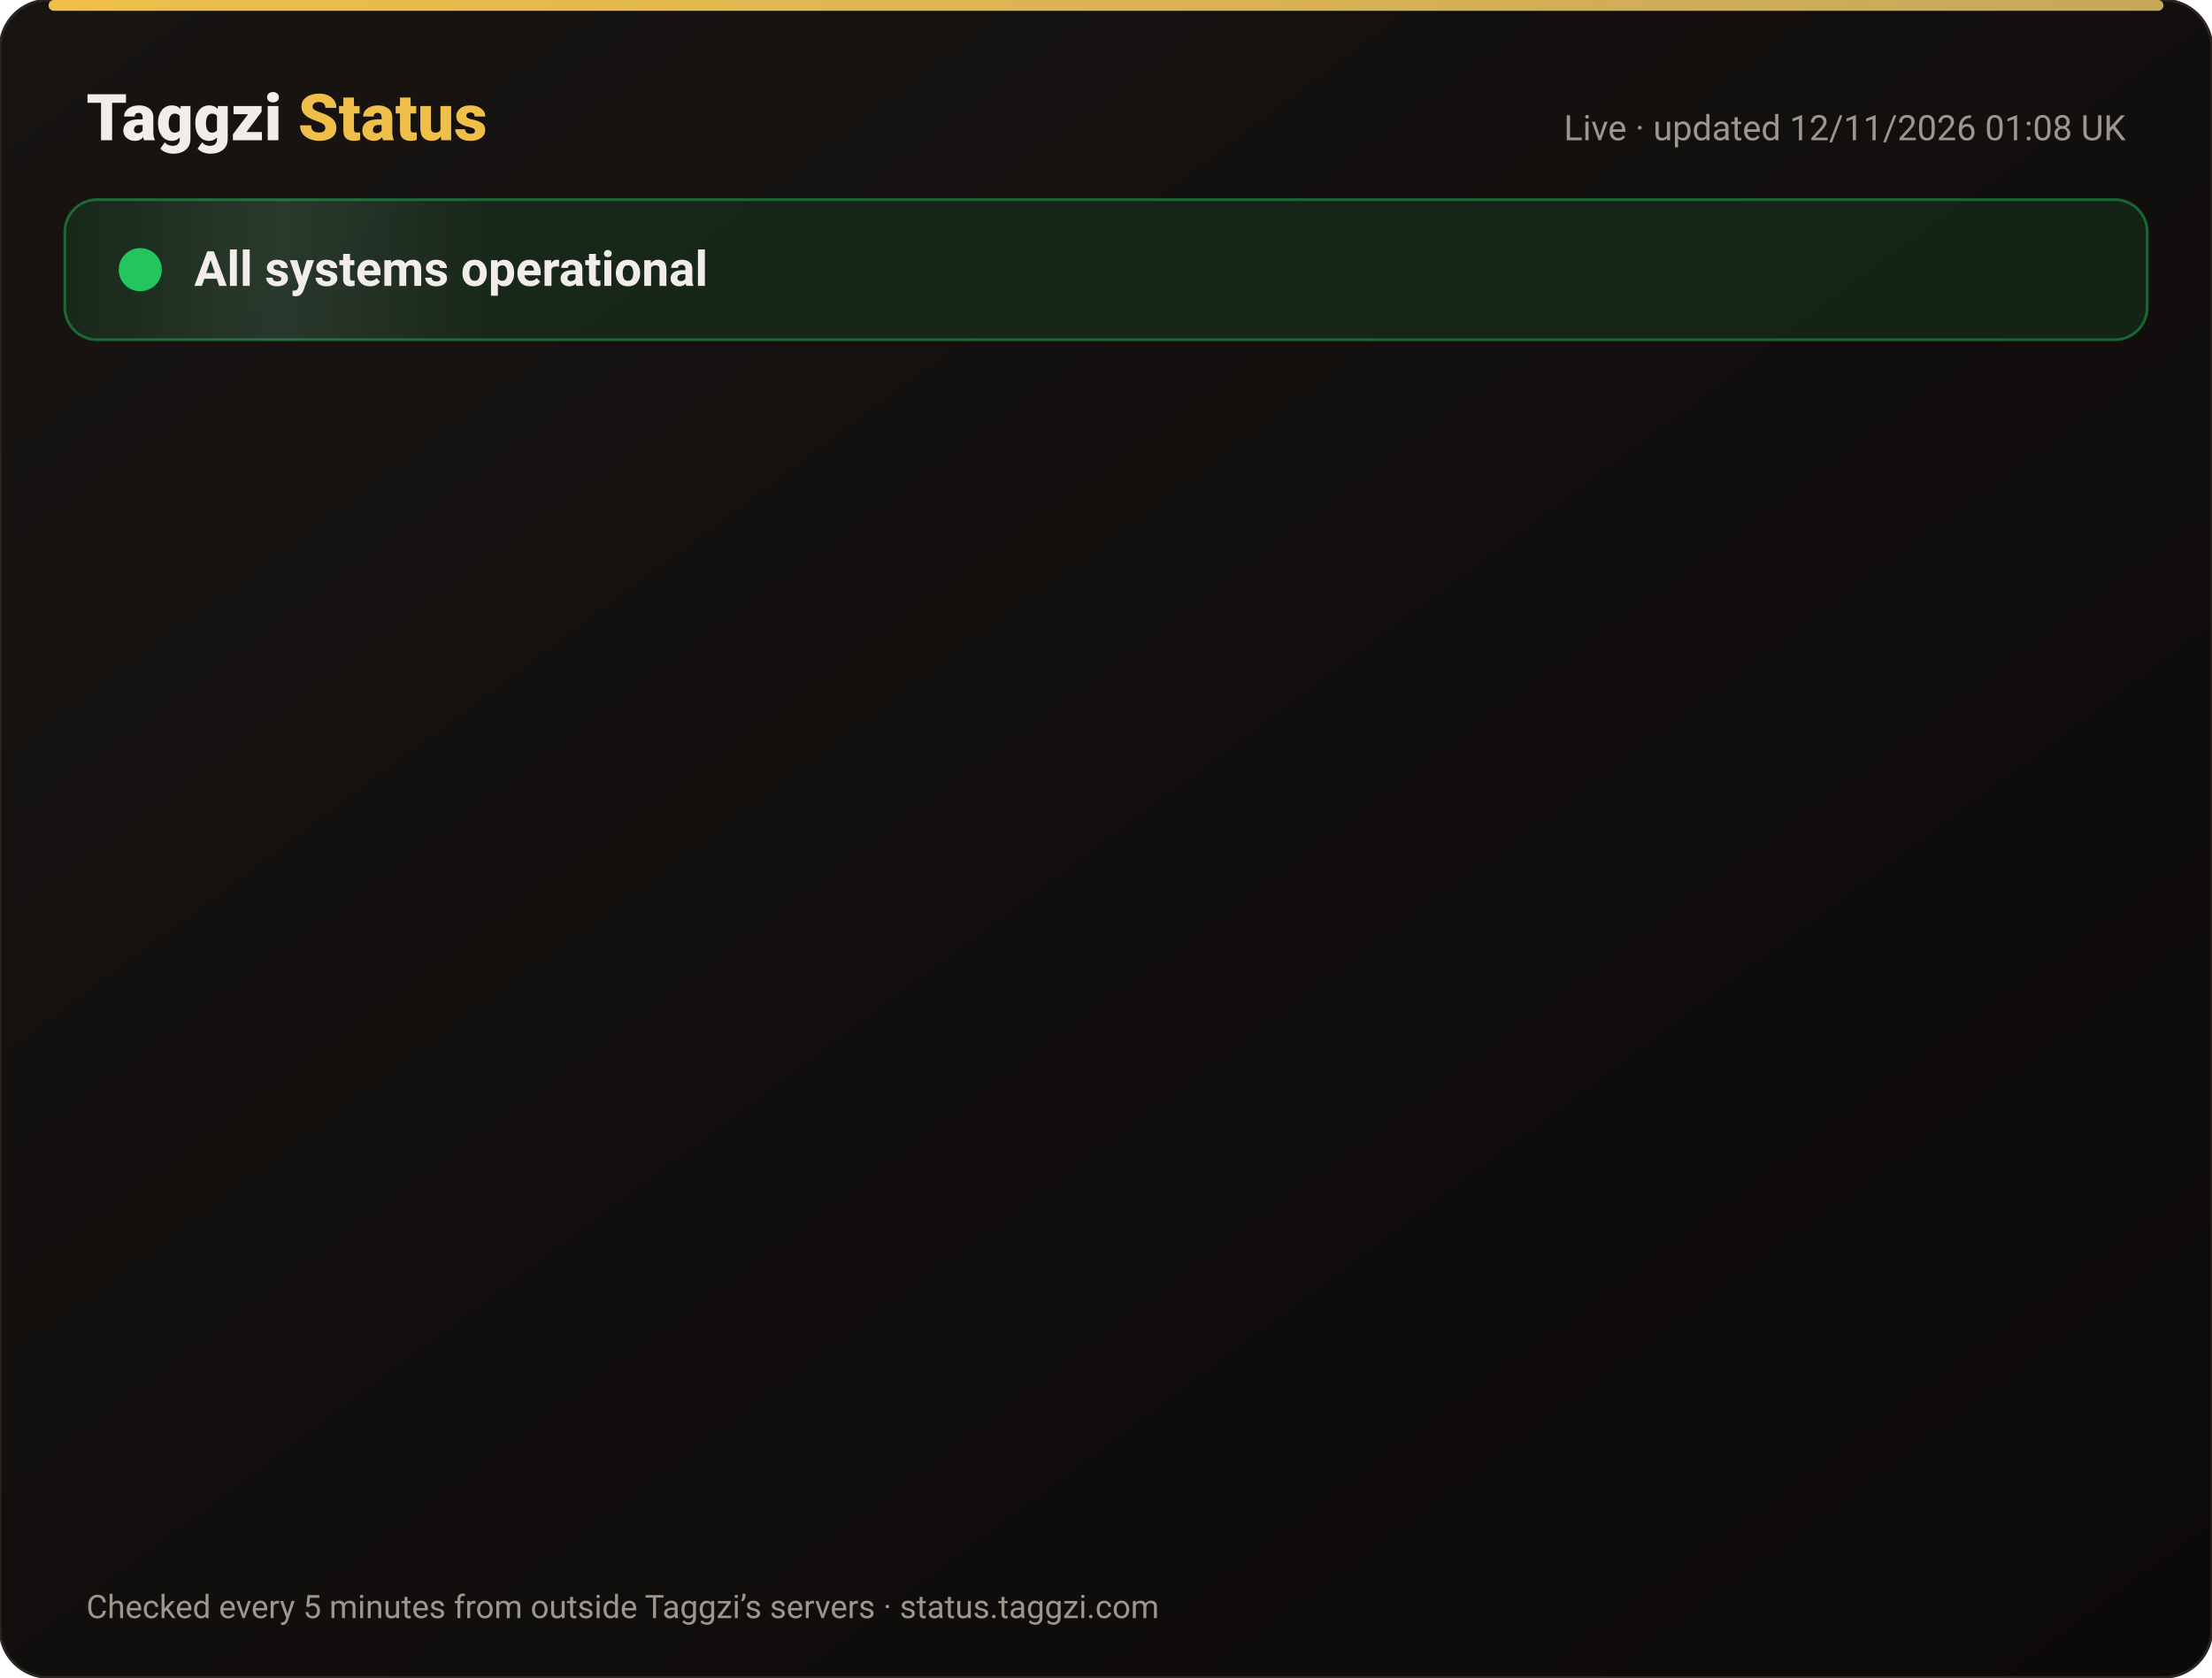
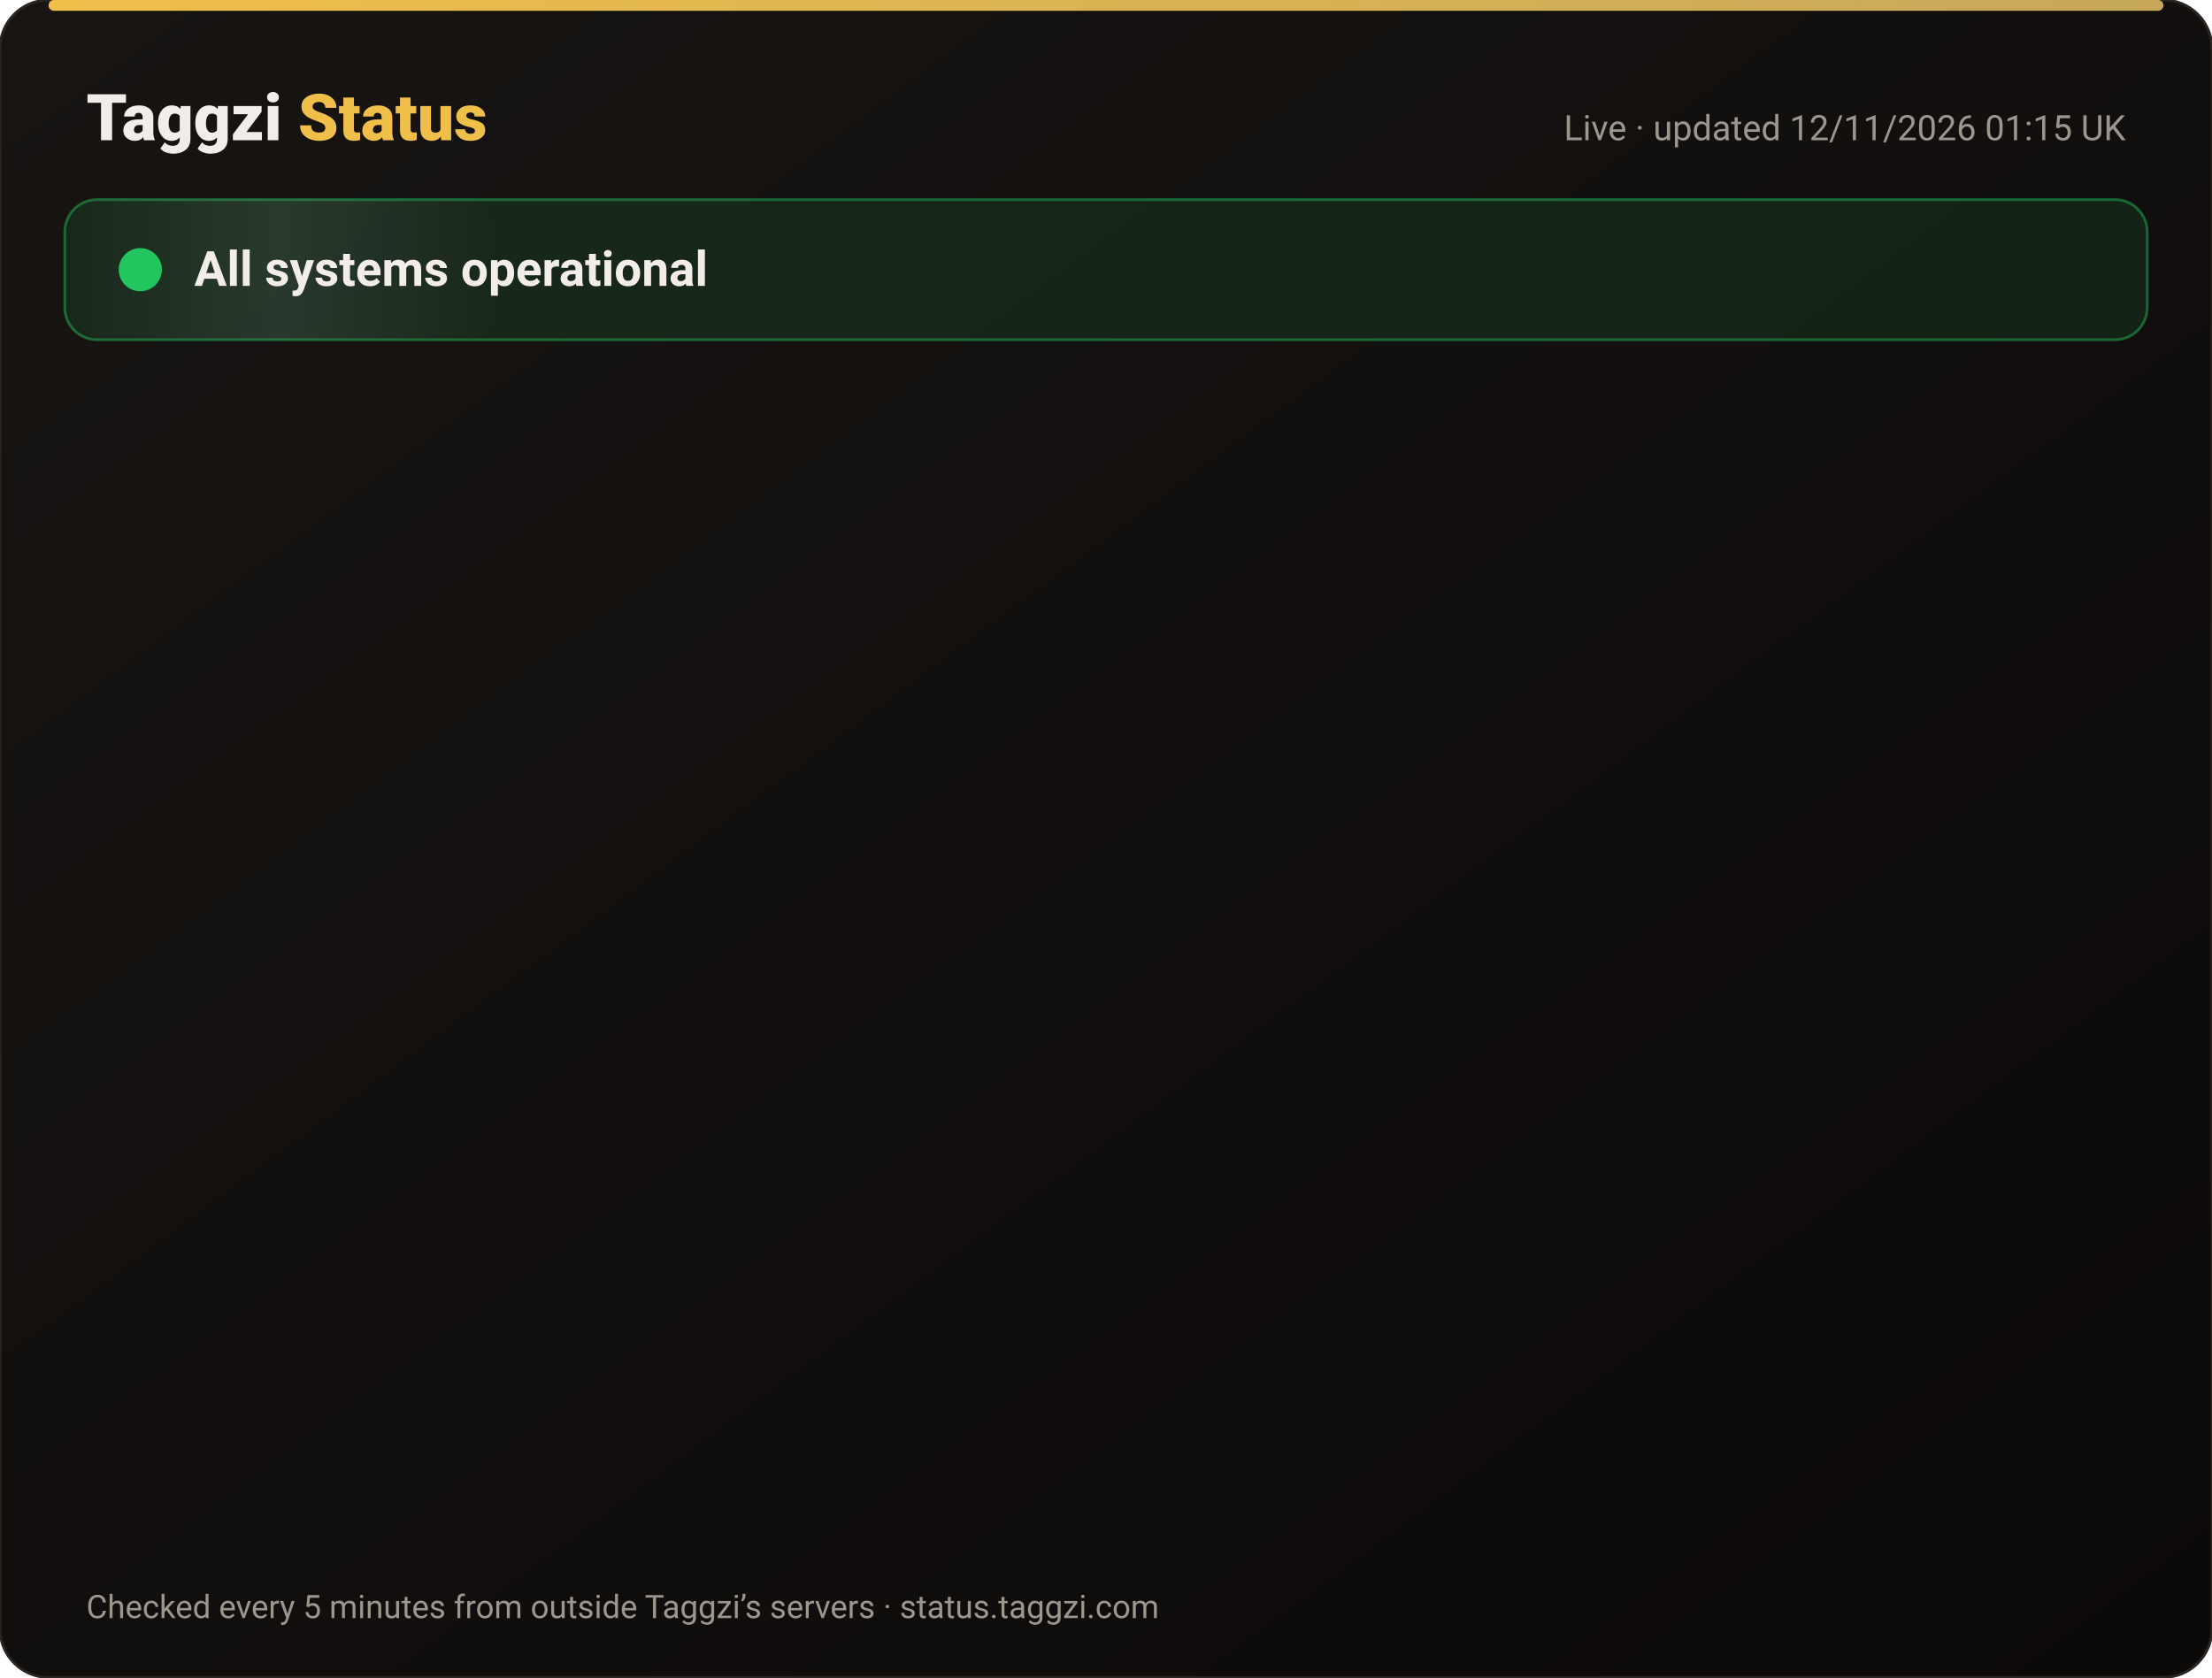
<svg xmlns="http://www.w3.org/2000/svg" width="820" height="622" viewBox="0 0 820 622" font-family="-apple-system,Segoe UI,Roboto,Helvetica,Arial,sans-serif">
  <defs>
    <linearGradient id="bg" x1="0" y1="0" x2="1" y2="1">
      <stop offset="0" stop-color="#171412" />
      <stop offset="1" stop-color="#0C0A09" />
    </linearGradient>
    <linearGradient id="gold" x1="0" x2="1">
      <stop offset="0" stop-color="#F0BF4A" />
      <stop offset="1" stop-color="#c6a85b" />
    </linearGradient>
    <linearGradient id="shine" x1="0" x2="1">
      <stop offset="0" stop-color="#fff" stop-opacity="0" />
      <stop offset=".5" stop-color="#fff" stop-opacity=".08" />
      <stop offset="1" stop-color="#fff" stop-opacity="0" />
    </linearGradient>
  </defs>
  <rect width="820" height="622" rx="18" fill="url(#bg)" stroke="#2a2521" />
  <rect x="18" y="0" width="784" height="4" rx="2" fill="url(#gold)" />
  <text x="32" y="52" font-size="24" font-weight="800" fill="#F2EDE8">Taggzi <tspan fill="#F0BF4A">Status</tspan>
  </text>
-   <text x="788" y="52" font-size="13" fill="#9C968C" text-anchor="end">Live · updated 12/11/2026 01:08 UK</text>
+   <text x="788" y="52" font-size="13" fill="#9C968C" text-anchor="end">Live · updated 12/11/2026 01:15 UK</text>
  <rect x="24" y="74" width="772" height="52" rx="12" fill="#22c55e" fill-opacity=".12" stroke="#22c55e" stroke-opacity=".45" />
  <rect x="24" y="74" width="160" height="52" rx="12" fill="url(#shine)">
    <animate attributeName="x" from="-160" to="820" dur="4s" repeatCount="indefinite" />
  </rect>
  <circle cx="52" cy="100" r="7" fill="#22c55e" />
  <circle cx="52" cy="100" r="7" fill="none" stroke="#22c55e" stroke-width="2">
    <animate attributeName="r" values="7;15;7" dur="2s" repeatCount="indefinite" />
    <animate attributeName="opacity" values=".9;0;.9" dur="2s" repeatCount="indefinite" />
  </circle>
  <text x="72" y="106" font-size="18" font-weight="700" fill="#F2EDE8">All systems operational</text>
  <g opacity="0">
    <animate attributeName="opacity" from="0" to="1" begin="0.00s" dur=".6s" fill="freeze" />
    <line x1="32" y1="188" x2="788" y2="188" stroke="#2a2521" />
    <circle cx="44" cy="166" r="6" fill="#22c55e">
      <animate attributeName="opacity" values="1;.45;1" dur="2.4s" begin="0.00s" repeatCount="indefinite" />
    </circle>
    <text x="62" y="171" font-size="15" font-weight="650" fill="#F2EDE8">Website</text>
    <text x="630" y="171" font-size="13" fill="#9C968C" text-anchor="end">99.97% uptime</text>
    <rect x="648" y="154" width="140" height="24" rx="12" fill="#22c55e" fill-opacity=".14" stroke="#22c55e" stroke-opacity=".5" />
    <text x="718" y="171" font-size="12" font-weight="700" fill="#22c55e" text-anchor="middle">Operational</text>
  </g>
  <g opacity="0">
    <animate attributeName="opacity" from="0" to="1" begin="0.15s" dur=".6s" fill="freeze" />
    <line x1="32" y1="234" x2="788" y2="234" stroke="#2a2521" />
    <circle cx="44" cy="212" r="6" fill="#22c55e">
      <animate attributeName="opacity" values="1;.45;1" dur="2.4s" begin="0.15s" repeatCount="indefinite" />
    </circle>
    <text x="62" y="217" font-size="15" font-weight="650" fill="#F2EDE8">Tag scans</text>
    <text x="630" y="217" font-size="13" fill="#9C968C" text-anchor="end">99.97% uptime</text>
    <rect x="648" y="200" width="140" height="24" rx="12" fill="#22c55e" fill-opacity=".14" stroke="#22c55e" stroke-opacity=".5" />
    <text x="718" y="217" font-size="12" font-weight="700" fill="#22c55e" text-anchor="middle">Operational</text>
  </g>
  <g opacity="0">
    <animate attributeName="opacity" from="0" to="1" begin="0.30s" dur=".6s" fill="freeze" />
    <line x1="32" y1="280" x2="788" y2="280" stroke="#2a2521" />
    <circle cx="44" cy="258" r="6" fill="#22c55e">
      <animate attributeName="opacity" values="1;.45;1" dur="2.4s" begin="0.30s" repeatCount="indefinite" />
    </circle>
    <text x="62" y="263" font-size="15" font-weight="650" fill="#F2EDE8">Manual tag lookup</text>
    <text x="630" y="263" font-size="13" fill="#9C968C" text-anchor="end">99.97% uptime</text>
    <rect x="648" y="246" width="140" height="24" rx="12" fill="#22c55e" fill-opacity=".14" stroke="#22c55e" stroke-opacity=".5" />
    <text x="718" y="263" font-size="12" font-weight="700" fill="#22c55e" text-anchor="middle">Operational</text>
  </g>
  <g opacity="0">
    <animate attributeName="opacity" from="0" to="1" begin="0.45s" dur=".6s" fill="freeze" />
    <line x1="32" y1="326" x2="788" y2="326" stroke="#2a2521" />
    <circle cx="44" cy="304" r="6" fill="#22c55e">
      <animate attributeName="opacity" values="1;.45;1" dur="2.4s" begin="0.45s" repeatCount="indefinite" />
    </circle>
    <text x="62" y="309" font-size="15" font-weight="650" fill="#F2EDE8">App &amp; login</text>
    <text x="630" y="309" font-size="13" fill="#9C968C" text-anchor="end">99.97% uptime</text>
    <rect x="648" y="292" width="140" height="24" rx="12" fill="#22c55e" fill-opacity=".14" stroke="#22c55e" stroke-opacity=".5" />
    <text x="718" y="309" font-size="12" font-weight="700" fill="#22c55e" text-anchor="middle">Operational</text>
  </g>
  <g opacity="0">
    <animate attributeName="opacity" from="0" to="1" begin="0.60s" dur=".6s" fill="freeze" />
    <line x1="32" y1="372" x2="788" y2="372" stroke="#2a2521" />
    <circle cx="44" cy="350" r="6" fill="#22c55e">
      <animate attributeName="opacity" values="1;.45;1" dur="2.4s" begin="0.60s" repeatCount="indefinite" />
    </circle>
    <text x="62" y="355" font-size="15" font-weight="650" fill="#F2EDE8">Community alerts</text>
    <text x="630" y="355" font-size="13" fill="#9C968C" text-anchor="end">99.97% uptime</text>
    <rect x="648" y="338" width="140" height="24" rx="12" fill="#22c55e" fill-opacity=".14" stroke="#22c55e" stroke-opacity=".5" />
    <text x="718" y="355" font-size="12" font-weight="700" fill="#22c55e" text-anchor="middle">Operational</text>
  </g>
  <g opacity="0">
    <animate attributeName="opacity" from="0" to="1" begin="0.75s" dur=".6s" fill="freeze" />
    <line x1="32" y1="418" x2="788" y2="418" stroke="#2a2521" />
    <circle cx="44" cy="396" r="6" fill="#22c55e">
      <animate attributeName="opacity" values="1;.45;1" dur="2.4s" begin="0.75s" repeatCount="indefinite" />
    </circle>
    <text x="62" y="401" font-size="15" font-weight="650" fill="#F2EDE8">Private calling</text>
    <text x="630" y="401" font-size="13" fill="#9C968C" text-anchor="end">99.97% uptime</text>
    <rect x="648" y="384" width="140" height="24" rx="12" fill="#22c55e" fill-opacity=".14" stroke="#22c55e" stroke-opacity=".5" />
    <text x="718" y="401" font-size="12" font-weight="700" fill="#22c55e" text-anchor="middle">Operational</text>
  </g>
  <g opacity="0">
    <animate attributeName="opacity" from="0" to="1" begin="0.90s" dur=".6s" fill="freeze" />
    <line x1="32" y1="464" x2="788" y2="464" stroke="#2a2521" />
    <circle cx="44" cy="442" r="6" fill="#22c55e">
      <animate attributeName="opacity" values="1;.45;1" dur="2.4s" begin="0.90s" repeatCount="indefinite" />
    </circle>
    <text x="62" y="447" font-size="15" font-weight="650" fill="#F2EDE8">Payments</text>
    <text x="630" y="447" font-size="13" fill="#9C968C" text-anchor="end">99.96% uptime</text>
    <rect x="648" y="430" width="140" height="24" rx="12" fill="#22c55e" fill-opacity=".14" stroke="#22c55e" stroke-opacity=".5" />
    <text x="718" y="447" font-size="12" font-weight="700" fill="#22c55e" text-anchor="middle">Operational</text>
  </g>
  <g opacity="0">
    <animate attributeName="opacity" from="0" to="1" begin="1.05s" dur=".6s" fill="freeze" />
    <line x1="32" y1="510" x2="788" y2="510" stroke="#2a2521" />
    <circle cx="44" cy="488" r="6" fill="#22c55e">
      <animate attributeName="opacity" values="1;.45;1" dur="2.4s" begin="1.05s" repeatCount="indefinite" />
    </circle>
    <text x="62" y="493" font-size="15" font-weight="650" fill="#F2EDE8">Email &amp; support</text>
    <text x="630" y="493" font-size="13" fill="#9C968C" text-anchor="end">99.97% uptime</text>
    <rect x="648" y="476" width="140" height="24" rx="12" fill="#22c55e" fill-opacity=".14" stroke="#22c55e" stroke-opacity=".5" />
    <text x="718" y="493" font-size="12" font-weight="700" fill="#22c55e" text-anchor="middle">Operational</text>
  </g>
  <g opacity="0">
    <animate attributeName="opacity" from="0" to="1" begin="1.20s" dur=".6s" fill="freeze" />
    <line x1="32" y1="556" x2="788" y2="556" stroke="#2a2521" />
    <circle cx="44" cy="534" r="6" fill="#22c55e">
      <animate attributeName="opacity" values="1;.45;1" dur="2.4s" begin="1.20s" repeatCount="indefinite" />
    </circle>
    <text x="62" y="539" font-size="15" font-weight="650" fill="#F2EDE8">Secure connection (SSL)</text>
    <text x="630" y="539" font-size="13" fill="#9C968C" text-anchor="end">100.00% uptime</text>
    <rect x="648" y="522" width="140" height="24" rx="12" fill="#22c55e" fill-opacity=".14" stroke="#22c55e" stroke-opacity=".5" />
    <text x="718" y="539" font-size="12" font-weight="700" fill="#22c55e" text-anchor="middle">Operational</text>
  </g>
  <text x="32" y="600" font-size="12" fill="#9C968C">Checked every 5 minutes from outside Taggzi’s servers · status.taggzi.com</text>
</svg>
